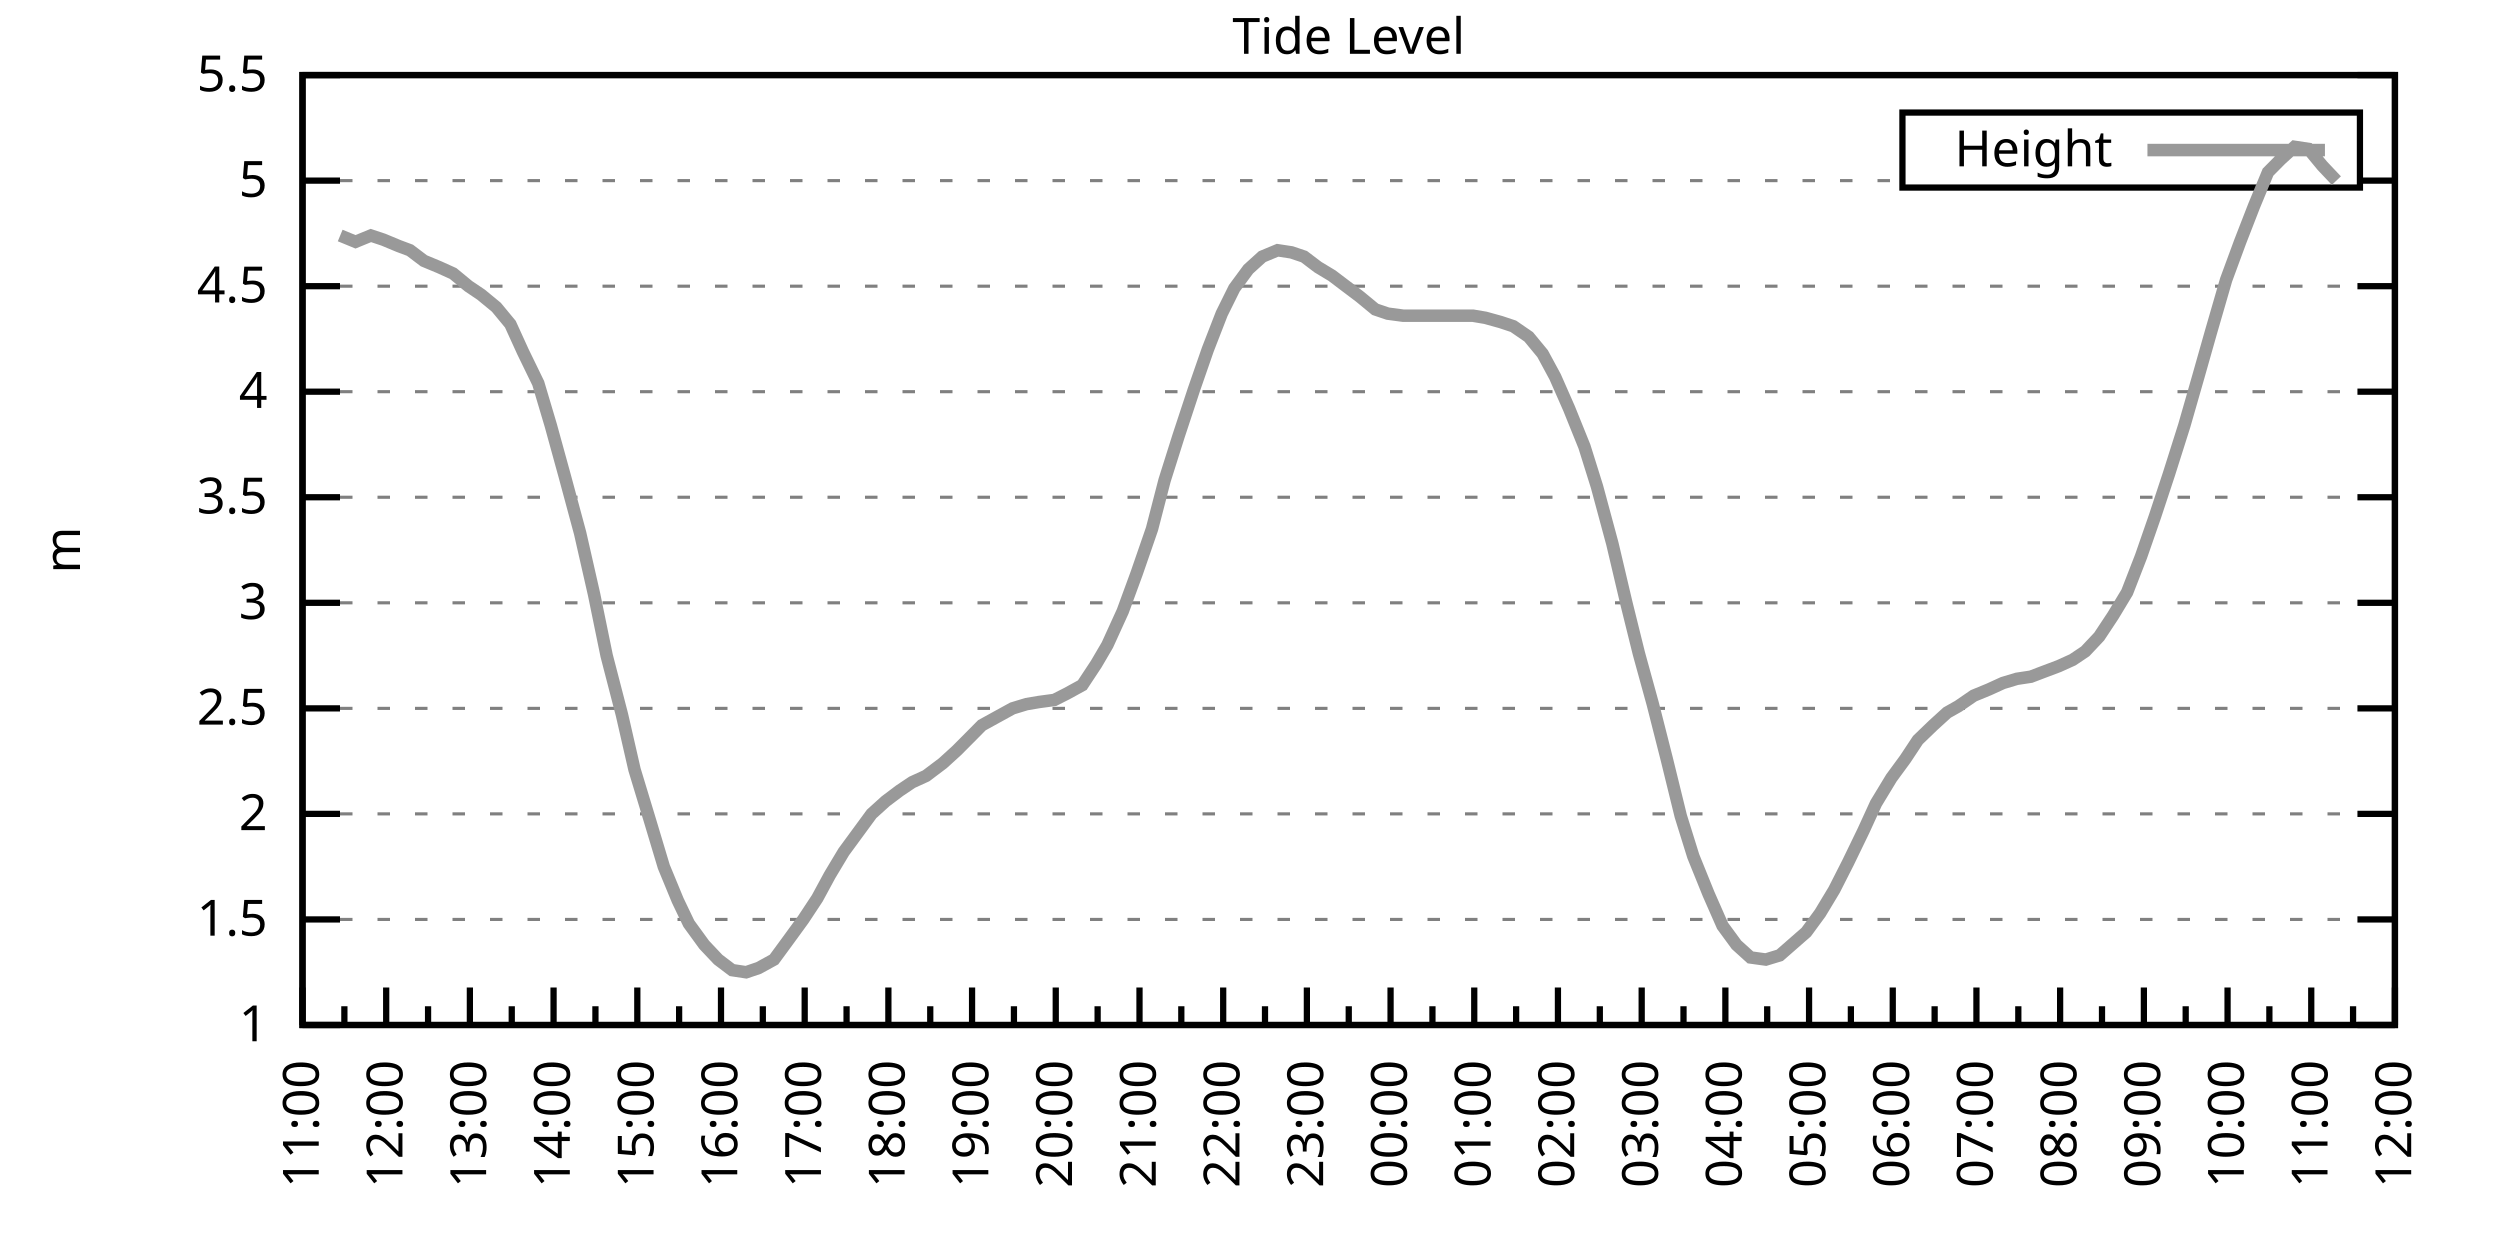
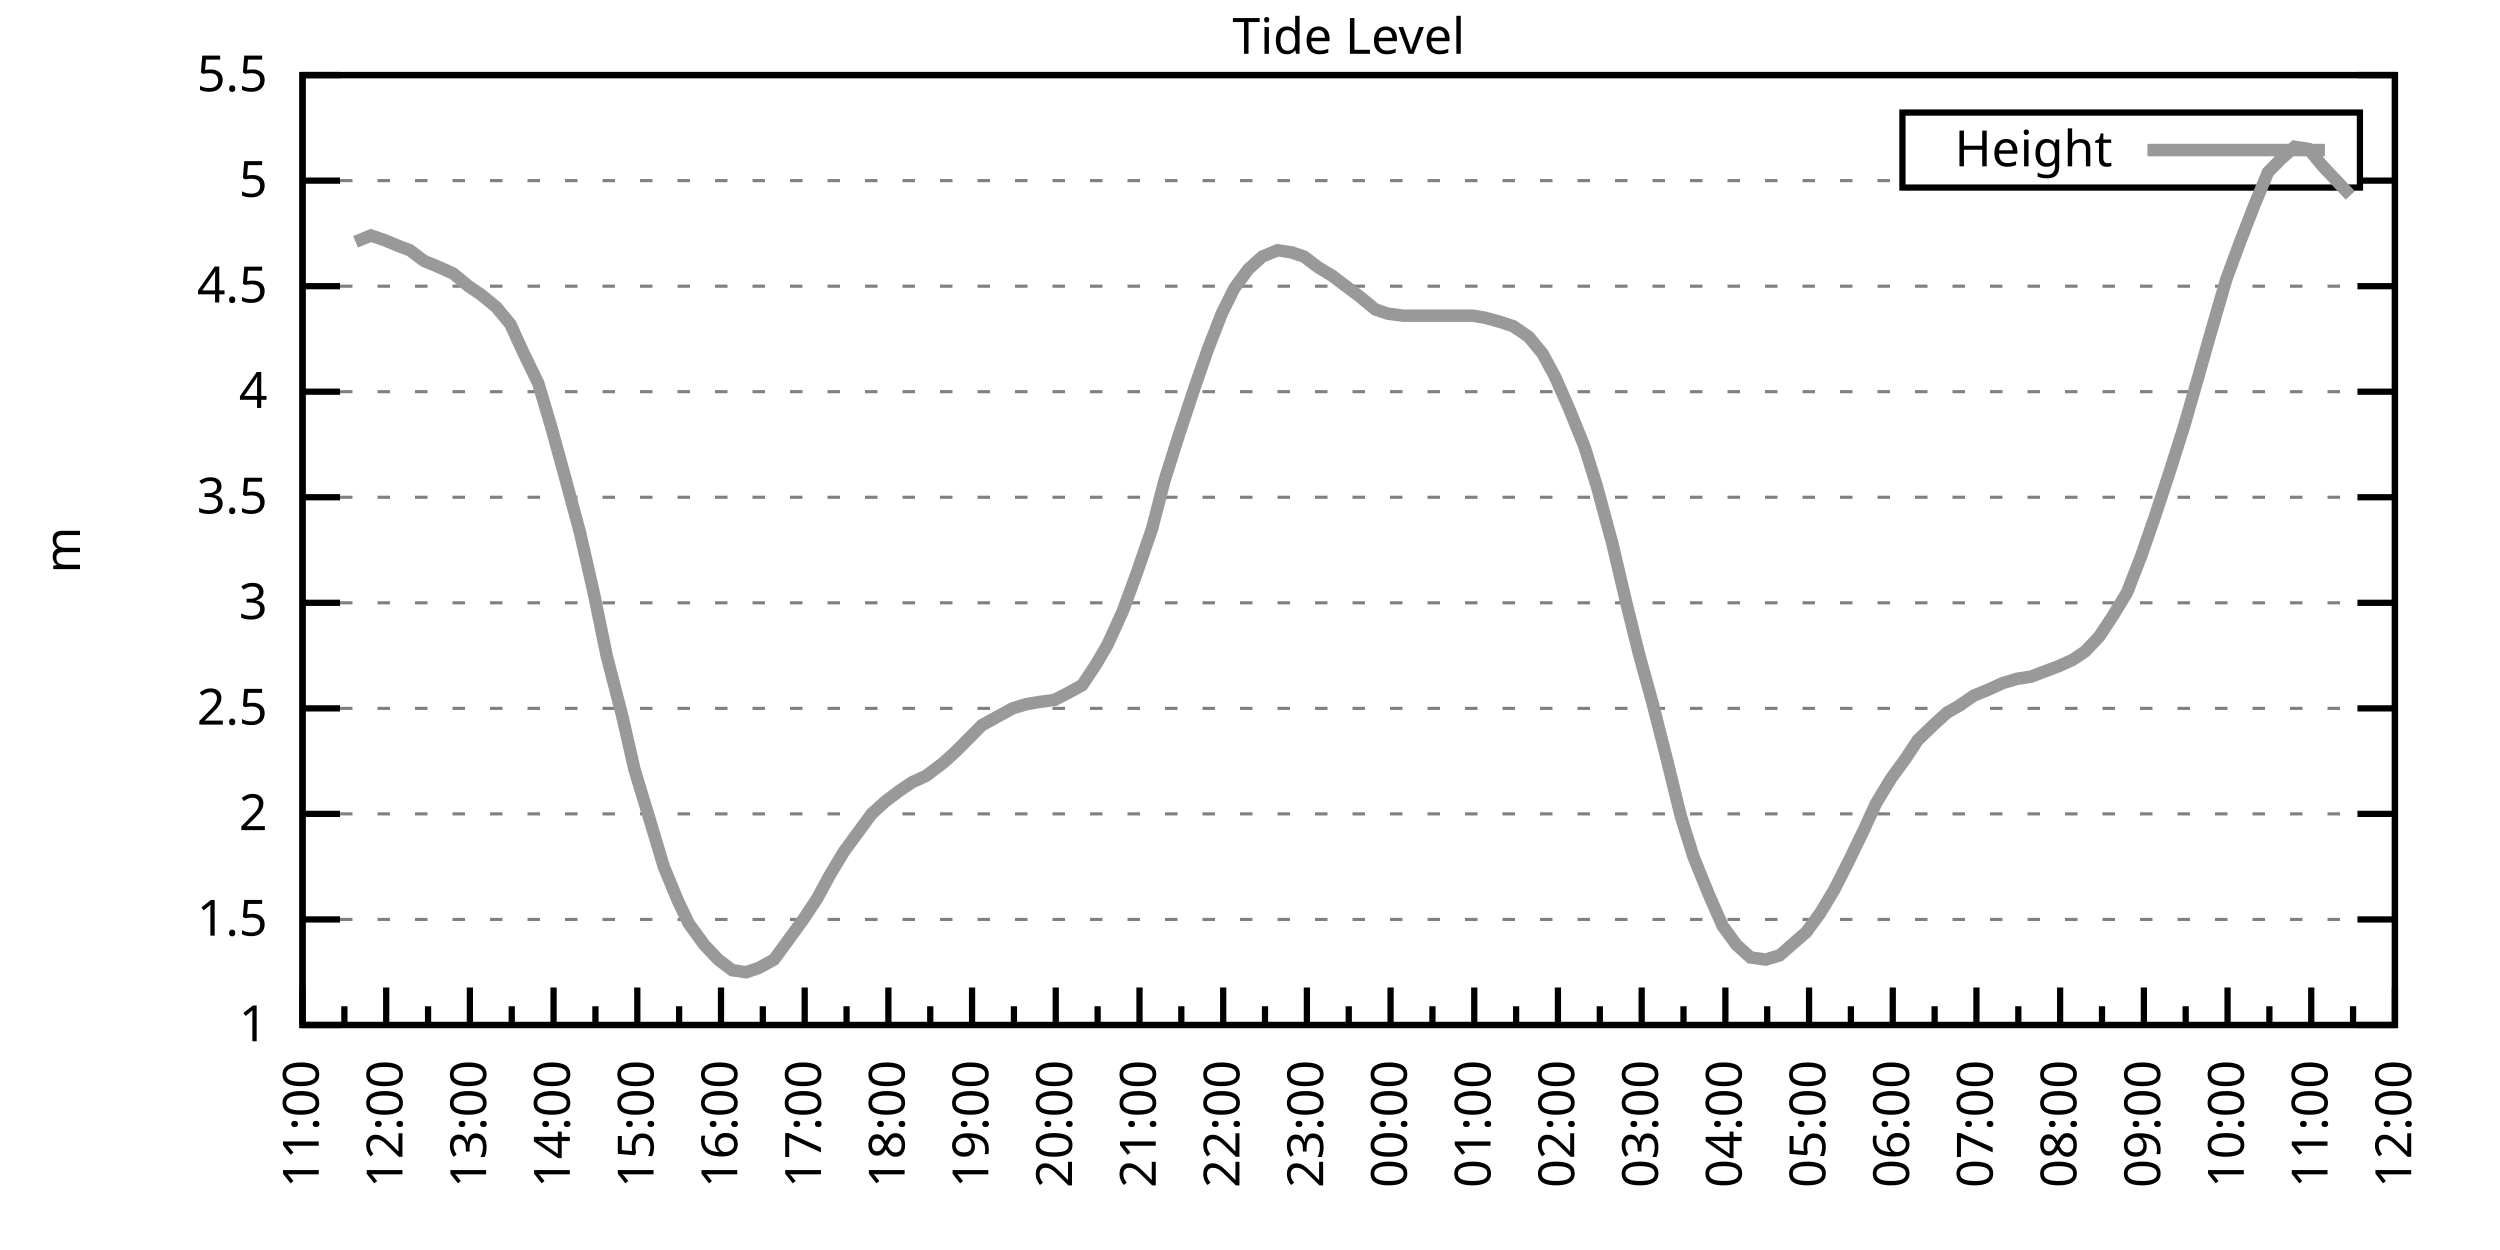
<svg xmlns="http://www.w3.org/2000/svg" xmlns:xlink="http://www.w3.org/1999/xlink" width="400" height="200" viewBox="0 0 400 200">
  <g id="gnuplot_canvas">
    <rect x="0" y="0" width="400" height="200" fill="none" />
    <defs>
      <circle id="gpDot" r="0.5" stroke-width="0.5" stroke="currentColor" />
      <path id="gpPt0" stroke-width="0.333" stroke="currentColor" d="M-1,0 h2 M0,-1 v2" />
      <path id="gpPt1" stroke-width="0.333" stroke="currentColor" d="M-1,-1 L1,1 M1,-1 L-1,1" />
      <path id="gpPt2" stroke-width="0.333" stroke="currentColor" d="M-1,0 L1,0 M0,-1 L0,1 M-1,-1 L1,1 M-1,1 L1,-1" />
      <rect id="gpPt3" stroke-width="0.333" stroke="currentColor" x="-1" y="-1" width="2" height="2" />
      <rect id="gpPt4" stroke-width="0.333" stroke="currentColor" fill="currentColor" x="-1" y="-1" width="2" height="2" />
      <circle id="gpPt5" stroke-width="0.333" stroke="currentColor" cx="0" cy="0" r="1" />
      <use xlink:href="#gpPt5" id="gpPt6" fill="currentColor" stroke="none" />
      <path id="gpPt7" stroke-width="0.333" stroke="currentColor" d="M0,-1.33 L-1.33,0.67 L1.33,0.67 z" />
      <use xlink:href="#gpPt7" id="gpPt8" fill="currentColor" stroke="none" />
      <use xlink:href="#gpPt7" id="gpPt9" stroke="currentColor" transform="rotate(180)" />
      <use xlink:href="#gpPt9" id="gpPt10" fill="currentColor" stroke="none" />
      <use xlink:href="#gpPt3" id="gpPt11" stroke="currentColor" transform="rotate(45)" />
      <use xlink:href="#gpPt11" id="gpPt12" fill="currentColor" stroke="none" />
      <path id="gpPt13" stroke-width="0.333" stroke="currentColor" d="M0,1.330 L1.265,0.411 L0.782,-1.067 L-0.782,-1.076 L-1.265,0.411 z" />
      <use xlink:href="#gpPt13" id="gpPt14" fill="currentColor" stroke="none" />
      <filter id="textbox" filterUnits="objectBoundingBox" x="0" y="0" height="1" width="1">
        <feFlood flood-color="white" flood-opacity="1" result="bgnd" />
        <feComposite in="SourceGraphic" in2="bgnd" operator="atop" />
      </filter>
      <filter id="greybox" filterUnits="objectBoundingBox" x="0" y="0" height="1" width="1">
        <feFlood flood-color="lightgrey" flood-opacity="1" result="grey" />
        <feComposite in="SourceGraphic" in2="grey" operator="atop" />
      </filter>
    </defs>
    <g fill="none" color="white" stroke="currentColor" stroke-width="1.00" stroke-linecap="butt" stroke-linejoin="miter">
</g>
    <g fill="none" color="black" stroke="currentColor" stroke-width="1.00" stroke-linecap="butt" stroke-linejoin="miter">
      <g stroke="none" shape-rendering="crispEdges">
        <polygon fill="rgb(255, 255, 255)" points="48.40,164.00 383.18,164.00 383.18,12.02 48.40,12.02 " />
      </g>
    </g>
    <g fill="none" color="black" stroke="currentColor" stroke-width="1.00" stroke-linecap="butt" stroke-linejoin="miter">
</g>
    <g fill="none" color="black" stroke="black" stroke-width="0.50" stroke-linecap="butt" stroke-linejoin="miter">
</g>
    <g fill="none" color="gray" stroke="currentColor" stroke-width="0.50" stroke-linecap="butt" stroke-linejoin="miter">
      <path stroke="gray" stroke-dasharray="2,4" class="gridline" d="M48.40,164.00 L383.19,164.00  " />
    </g>
    <g fill="none" color="gray" stroke="gray" stroke-width="1.00" stroke-linecap="butt" stroke-linejoin="miter">
</g>
    <g fill="none" color="black" stroke="currentColor" stroke-width="1.00" stroke-linecap="butt" stroke-linejoin="miter">
      <path stroke="black" d="M48.40,164.00 L54.40,164.00 M383.19,164.00 L377.19,164.00  " />
      <g transform="translate(42.80,166.60)" stroke="none" fill="black" font-family="Sans" font-size="8.00" text-anchor="end">
        <text>
          <tspan font-family="Sans"> 1</tspan>
        </text>
      </g>
    </g>
    <g fill="none" color="black" stroke="currentColor" stroke-width="1.00" stroke-linecap="butt" stroke-linejoin="miter">
</g>
    <g fill="none" color="black" stroke="black" stroke-width="0.50" stroke-linecap="butt" stroke-linejoin="miter">
</g>
    <g fill="none" color="gray" stroke="currentColor" stroke-width="0.50" stroke-linecap="butt" stroke-linejoin="miter">
      <path stroke="gray" stroke-dasharray="2,4" class="gridline" d="M48.40,147.11 L383.19,147.11  " />
    </g>
    <g fill="none" color="gray" stroke="gray" stroke-width="1.00" stroke-linecap="butt" stroke-linejoin="miter">
</g>
    <g fill="none" color="black" stroke="currentColor" stroke-width="1.00" stroke-linecap="butt" stroke-linejoin="miter">
      <path stroke="black" d="M48.40,147.11 L54.40,147.11 M383.19,147.11 L377.19,147.11  " />
      <g transform="translate(42.80,149.71)" stroke="none" fill="black" font-family="Sans" font-size="8.00" text-anchor="end">
        <text>
          <tspan font-family="Sans"> 1.5</tspan>
        </text>
      </g>
    </g>
    <g fill="none" color="black" stroke="currentColor" stroke-width="1.00" stroke-linecap="butt" stroke-linejoin="miter">
</g>
    <g fill="none" color="black" stroke="black" stroke-width="0.50" stroke-linecap="butt" stroke-linejoin="miter">
</g>
    <g fill="none" color="gray" stroke="currentColor" stroke-width="0.50" stroke-linecap="butt" stroke-linejoin="miter">
      <path stroke="gray" stroke-dasharray="2,4" class="gridline" d="M48.40,130.22 L383.19,130.22  " />
    </g>
    <g fill="none" color="gray" stroke="gray" stroke-width="1.00" stroke-linecap="butt" stroke-linejoin="miter">
</g>
    <g fill="none" color="black" stroke="currentColor" stroke-width="1.00" stroke-linecap="butt" stroke-linejoin="miter">
      <path stroke="black" d="M48.40,130.22 L54.40,130.22 M383.19,130.22 L377.19,130.22  " />
      <g transform="translate(42.80,132.82)" stroke="none" fill="black" font-family="Sans" font-size="8.00" text-anchor="end">
        <text>
          <tspan font-family="Sans"> 2</tspan>
        </text>
      </g>
    </g>
    <g fill="none" color="black" stroke="currentColor" stroke-width="1.00" stroke-linecap="butt" stroke-linejoin="miter">
</g>
    <g fill="none" color="black" stroke="black" stroke-width="0.50" stroke-linecap="butt" stroke-linejoin="miter">
</g>
    <g fill="none" color="gray" stroke="currentColor" stroke-width="0.50" stroke-linecap="butt" stroke-linejoin="miter">
      <path stroke="gray" stroke-dasharray="2,4" class="gridline" d="M48.40,113.34 L383.19,113.34  " />
    </g>
    <g fill="none" color="gray" stroke="gray" stroke-width="1.00" stroke-linecap="butt" stroke-linejoin="miter">
</g>
    <g fill="none" color="black" stroke="currentColor" stroke-width="1.00" stroke-linecap="butt" stroke-linejoin="miter">
      <path stroke="black" d="M48.40,113.34 L54.40,113.34 M383.19,113.34 L377.19,113.34  " />
      <g transform="translate(42.80,115.94)" stroke="none" fill="black" font-family="Sans" font-size="8.00" text-anchor="end">
        <text>
          <tspan font-family="Sans"> 2.5</tspan>
        </text>
      </g>
    </g>
    <g fill="none" color="black" stroke="currentColor" stroke-width="1.00" stroke-linecap="butt" stroke-linejoin="miter">
</g>
    <g fill="none" color="black" stroke="black" stroke-width="0.50" stroke-linecap="butt" stroke-linejoin="miter">
</g>
    <g fill="none" color="gray" stroke="currentColor" stroke-width="0.50" stroke-linecap="butt" stroke-linejoin="miter">
      <path stroke="gray" stroke-dasharray="2,4" class="gridline" d="M48.40,96.45 L383.19,96.45  " />
    </g>
    <g fill="none" color="gray" stroke="gray" stroke-width="1.00" stroke-linecap="butt" stroke-linejoin="miter">
</g>
    <g fill="none" color="black" stroke="currentColor" stroke-width="1.00" stroke-linecap="butt" stroke-linejoin="miter">
      <path stroke="black" d="M48.40,96.45 L54.40,96.45 M383.19,96.45 L377.19,96.45  " />
      <g transform="translate(42.80,99.05)" stroke="none" fill="black" font-family="Sans" font-size="8.00" text-anchor="end">
        <text>
          <tspan font-family="Sans"> 3</tspan>
        </text>
      </g>
    </g>
    <g fill="none" color="black" stroke="currentColor" stroke-width="1.00" stroke-linecap="butt" stroke-linejoin="miter">
</g>
    <g fill="none" color="black" stroke="black" stroke-width="0.50" stroke-linecap="butt" stroke-linejoin="miter">
</g>
    <g fill="none" color="gray" stroke="currentColor" stroke-width="0.50" stroke-linecap="butt" stroke-linejoin="miter">
      <path stroke="gray" stroke-dasharray="2,4" class="gridline" d="M48.40,79.56 L383.19,79.56  " />
    </g>
    <g fill="none" color="gray" stroke="gray" stroke-width="1.00" stroke-linecap="butt" stroke-linejoin="miter">
</g>
    <g fill="none" color="black" stroke="currentColor" stroke-width="1.00" stroke-linecap="butt" stroke-linejoin="miter">
      <path stroke="black" d="M48.40,79.56 L54.40,79.56 M383.19,79.56 L377.19,79.56  " />
      <g transform="translate(42.80,82.16)" stroke="none" fill="black" font-family="Sans" font-size="8.00" text-anchor="end">
        <text>
          <tspan font-family="Sans"> 3.5</tspan>
        </text>
      </g>
    </g>
    <g fill="none" color="black" stroke="currentColor" stroke-width="1.00" stroke-linecap="butt" stroke-linejoin="miter">
</g>
    <g fill="none" color="black" stroke="black" stroke-width="0.50" stroke-linecap="butt" stroke-linejoin="miter">
</g>
    <g fill="none" color="gray" stroke="currentColor" stroke-width="0.50" stroke-linecap="butt" stroke-linejoin="miter">
      <path stroke="gray" stroke-dasharray="2,4" class="gridline" d="M48.40,62.67 L383.19,62.67  " />
    </g>
    <g fill="none" color="gray" stroke="gray" stroke-width="1.00" stroke-linecap="butt" stroke-linejoin="miter">
</g>
    <g fill="none" color="black" stroke="currentColor" stroke-width="1.00" stroke-linecap="butt" stroke-linejoin="miter">
      <path stroke="black" d="M48.40,62.67 L54.40,62.67 M383.19,62.67 L377.19,62.67  " />
      <g transform="translate(42.80,65.27)" stroke="none" fill="black" font-family="Sans" font-size="8.00" text-anchor="end">
        <text>
          <tspan font-family="Sans"> 4</tspan>
        </text>
      </g>
    </g>
    <g fill="none" color="black" stroke="currentColor" stroke-width="1.00" stroke-linecap="butt" stroke-linejoin="miter">
</g>
    <g fill="none" color="black" stroke="black" stroke-width="0.50" stroke-linecap="butt" stroke-linejoin="miter">
</g>
    <g fill="none" color="gray" stroke="currentColor" stroke-width="0.50" stroke-linecap="butt" stroke-linejoin="miter">
      <path stroke="gray" stroke-dasharray="2,4" class="gridline" d="M48.40,45.79 L383.19,45.79  " />
    </g>
    <g fill="none" color="gray" stroke="gray" stroke-width="1.00" stroke-linecap="butt" stroke-linejoin="miter">
</g>
    <g fill="none" color="black" stroke="currentColor" stroke-width="1.00" stroke-linecap="butt" stroke-linejoin="miter">
      <path stroke="black" d="M48.40,45.79 L54.40,45.79 M383.19,45.79 L377.19,45.79  " />
      <g transform="translate(42.80,48.39)" stroke="none" fill="black" font-family="Sans" font-size="8.00" text-anchor="end">
        <text>
          <tspan font-family="Sans"> 4.5</tspan>
        </text>
      </g>
    </g>
    <g fill="none" color="black" stroke="currentColor" stroke-width="1.00" stroke-linecap="butt" stroke-linejoin="miter">
</g>
    <g fill="none" color="black" stroke="black" stroke-width="0.50" stroke-linecap="butt" stroke-linejoin="miter">
</g>
    <g fill="none" color="gray" stroke="currentColor" stroke-width="0.50" stroke-linecap="butt" stroke-linejoin="miter">
      <path stroke="gray" stroke-dasharray="2,4" class="gridline" d="M48.40,28.90 L304.39,28.90 M377.59,28.90 L383.19,28.90  " />
    </g>
    <g fill="none" color="gray" stroke="gray" stroke-width="1.00" stroke-linecap="butt" stroke-linejoin="miter">
</g>
    <g fill="none" color="black" stroke="currentColor" stroke-width="1.00" stroke-linecap="butt" stroke-linejoin="miter">
      <path stroke="black" d="M48.40,28.90 L54.40,28.90 M383.19,28.90 L377.19,28.90  " />
      <g transform="translate(42.80,31.50)" stroke="none" fill="black" font-family="Sans" font-size="8.00" text-anchor="end">
        <text>
          <tspan font-family="Sans"> 5</tspan>
        </text>
      </g>
    </g>
    <g fill="none" color="black" stroke="currentColor" stroke-width="1.00" stroke-linecap="butt" stroke-linejoin="miter">
</g>
    <g fill="none" color="black" stroke="black" stroke-width="0.50" stroke-linecap="butt" stroke-linejoin="miter">
</g>
    <g fill="none" color="gray" stroke="currentColor" stroke-width="0.50" stroke-linecap="butt" stroke-linejoin="miter">
      <path stroke="gray" stroke-dasharray="2,4" class="gridline" d="M48.40,12.01 L383.19,12.01  " />
    </g>
    <g fill="none" color="gray" stroke="gray" stroke-width="1.00" stroke-linecap="butt" stroke-linejoin="miter">
</g>
    <g fill="none" color="black" stroke="currentColor" stroke-width="1.00" stroke-linecap="butt" stroke-linejoin="miter">
      <path stroke="black" d="M48.40,12.01 L54.40,12.01 M383.19,12.01 L377.19,12.01  " />
      <g transform="translate(42.80,14.61)" stroke="none" fill="black" font-family="Sans" font-size="8.00" text-anchor="end">
        <text>
          <tspan font-family="Sans"> 5.5</tspan>
        </text>
      </g>
    </g>
    <g fill="none" color="black" stroke="currentColor" stroke-width="1.00" stroke-linecap="butt" stroke-linejoin="miter">
      <path stroke="black" d="M48.40,164.00 L48.40,158.00  " />
      <g transform="translate(51.00,169.60) rotate(270)" stroke="none" fill="black" font-family="Sans" font-size="8.00" text-anchor="end">
        <text>
          <tspan font-family="Sans">11:00</tspan>
        </text>
      </g>
    </g>
    <g fill="none" color="black" stroke="currentColor" stroke-width="1.00" stroke-linecap="butt" stroke-linejoin="miter">
      <path stroke="black" d="M55.10,164.00 L55.10,161.00 M61.79,164.00 L61.79,158.00  " />
      <g transform="translate(64.39,169.60) rotate(270)" stroke="none" fill="black" font-family="Sans" font-size="8.00" text-anchor="end">
        <text>
          <tspan font-family="Sans">12:00</tspan>
        </text>
      </g>
    </g>
    <g fill="none" color="black" stroke="currentColor" stroke-width="1.00" stroke-linecap="butt" stroke-linejoin="miter">
      <path stroke="black" d="M68.49,164.00 L68.49,161.00 M75.18,164.00 L75.18,158.00  " />
      <g transform="translate(77.78,169.60) rotate(270)" stroke="none" fill="black" font-family="Sans" font-size="8.00" text-anchor="end">
        <text>
          <tspan font-family="Sans">13:00</tspan>
        </text>
      </g>
    </g>
    <g fill="none" color="black" stroke="currentColor" stroke-width="1.00" stroke-linecap="butt" stroke-linejoin="miter">
      <path stroke="black" d="M81.88,164.00 L81.88,161.00 M88.57,164.00 L88.57,158.00  " />
      <g transform="translate(91.17,169.60) rotate(270)" stroke="none" fill="black" font-family="Sans" font-size="8.00" text-anchor="end">
        <text>
          <tspan font-family="Sans">14:00</tspan>
        </text>
      </g>
    </g>
    <g fill="none" color="black" stroke="currentColor" stroke-width="1.00" stroke-linecap="butt" stroke-linejoin="miter">
      <path stroke="black" d="M95.27,164.00 L95.27,161.00 M101.97,164.00 L101.97,158.00  " />
      <g transform="translate(104.57,169.60) rotate(270)" stroke="none" fill="black" font-family="Sans" font-size="8.00" text-anchor="end">
        <text>
          <tspan font-family="Sans">15:00</tspan>
        </text>
      </g>
    </g>
    <g fill="none" color="black" stroke="currentColor" stroke-width="1.00" stroke-linecap="butt" stroke-linejoin="miter">
      <path stroke="black" d="M108.66,164.00 L108.66,161.00 M115.36,164.00 L115.36,158.00  " />
      <g transform="translate(117.96,169.60) rotate(270)" stroke="none" fill="black" font-family="Sans" font-size="8.00" text-anchor="end">
        <text>
          <tspan font-family="Sans">16:00</tspan>
        </text>
      </g>
    </g>
    <g fill="none" color="black" stroke="currentColor" stroke-width="1.00" stroke-linecap="butt" stroke-linejoin="miter">
      <path stroke="black" d="M122.05,164.00 L122.05,161.00 M128.75,164.00 L128.75,158.00  " />
      <g transform="translate(131.35,169.60) rotate(270)" stroke="none" fill="black" font-family="Sans" font-size="8.00" text-anchor="end">
        <text>
          <tspan font-family="Sans">17:00</tspan>
        </text>
      </g>
    </g>
    <g fill="none" color="black" stroke="currentColor" stroke-width="1.00" stroke-linecap="butt" stroke-linejoin="miter">
      <path stroke="black" d="M135.45,164.00 L135.45,161.00 M142.14,164.00 L142.14,158.00  " />
      <g transform="translate(144.74,169.60) rotate(270)" stroke="none" fill="black" font-family="Sans" font-size="8.00" text-anchor="end">
        <text>
          <tspan font-family="Sans">18:00</tspan>
        </text>
      </g>
    </g>
    <g fill="none" color="black" stroke="currentColor" stroke-width="1.00" stroke-linecap="butt" stroke-linejoin="miter">
      <path stroke="black" d="M148.84,164.00 L148.84,161.00 M155.53,164.00 L155.53,158.00  " />
      <g transform="translate(158.13,169.60) rotate(270)" stroke="none" fill="black" font-family="Sans" font-size="8.00" text-anchor="end">
        <text>
          <tspan font-family="Sans">19:00</tspan>
        </text>
      </g>
    </g>
    <g fill="none" color="black" stroke="currentColor" stroke-width="1.00" stroke-linecap="butt" stroke-linejoin="miter">
      <path stroke="black" d="M162.23,164.00 L162.23,161.00 M168.92,164.00 L168.92,158.00  " />
      <g transform="translate(171.52,169.60) rotate(270)" stroke="none" fill="black" font-family="Sans" font-size="8.00" text-anchor="end">
        <text>
          <tspan font-family="Sans">20:00</tspan>
        </text>
      </g>
    </g>
    <g fill="none" color="black" stroke="currentColor" stroke-width="1.00" stroke-linecap="butt" stroke-linejoin="miter">
      <path stroke="black" d="M175.62,164.00 L175.62,161.00 M182.32,164.00 L182.32,158.00  " />
      <g transform="translate(184.92,169.60) rotate(270)" stroke="none" fill="black" font-family="Sans" font-size="8.00" text-anchor="end">
        <text>
          <tspan font-family="Sans">21:00</tspan>
        </text>
      </g>
    </g>
    <g fill="none" color="black" stroke="currentColor" stroke-width="1.00" stroke-linecap="butt" stroke-linejoin="miter">
      <path stroke="black" d="M189.01,164.00 L189.01,161.00 M195.71,164.00 L195.71,158.00  " />
      <g transform="translate(198.31,169.60) rotate(270)" stroke="none" fill="black" font-family="Sans" font-size="8.00" text-anchor="end">
        <text>
          <tspan font-family="Sans">22:00</tspan>
        </text>
      </g>
    </g>
    <g fill="none" color="black" stroke="currentColor" stroke-width="1.00" stroke-linecap="butt" stroke-linejoin="miter">
      <path stroke="black" d="M202.40,164.00 L202.40,161.00 M209.10,164.00 L209.10,158.00  " />
      <g transform="translate(211.70,169.60) rotate(270)" stroke="none" fill="black" font-family="Sans" font-size="8.00" text-anchor="end">
        <text>
          <tspan font-family="Sans">23:00</tspan>
        </text>
      </g>
    </g>
    <g fill="none" color="black" stroke="currentColor" stroke-width="1.00" stroke-linecap="butt" stroke-linejoin="miter">
      <path stroke="black" d="M215.80,164.00 L215.80,161.00 M222.49,164.00 L222.49,158.00  " />
      <g transform="translate(225.09,169.60) rotate(270)" stroke="none" fill="black" font-family="Sans" font-size="8.00" text-anchor="end">
        <text>
          <tspan font-family="Sans">00:00</tspan>
        </text>
      </g>
    </g>
    <g fill="none" color="black" stroke="currentColor" stroke-width="1.00" stroke-linecap="butt" stroke-linejoin="miter">
      <path stroke="black" d="M229.19,164.00 L229.19,161.00 M235.88,164.00 L235.88,158.00  " />
      <g transform="translate(238.48,169.60) rotate(270)" stroke="none" fill="black" font-family="Sans" font-size="8.00" text-anchor="end">
        <text>
          <tspan font-family="Sans">01:00</tspan>
        </text>
      </g>
    </g>
    <g fill="none" color="black" stroke="currentColor" stroke-width="1.00" stroke-linecap="butt" stroke-linejoin="miter">
      <path stroke="black" d="M242.58,164.00 L242.58,161.00 M249.27,164.00 L249.27,158.00  " />
      <g transform="translate(251.87,169.60) rotate(270)" stroke="none" fill="black" font-family="Sans" font-size="8.00" text-anchor="end">
        <text>
          <tspan font-family="Sans">02:00</tspan>
        </text>
      </g>
    </g>
    <g fill="none" color="black" stroke="currentColor" stroke-width="1.00" stroke-linecap="butt" stroke-linejoin="miter">
      <path stroke="black" d="M255.97,164.00 L255.97,161.00 M262.67,164.00 L262.67,158.00  " />
      <g transform="translate(265.27,169.60) rotate(270)" stroke="none" fill="black" font-family="Sans" font-size="8.00" text-anchor="end">
        <text>
          <tspan font-family="Sans">03:00</tspan>
        </text>
      </g>
    </g>
    <g fill="none" color="black" stroke="currentColor" stroke-width="1.00" stroke-linecap="butt" stroke-linejoin="miter">
      <path stroke="black" d="M269.36,164.00 L269.36,161.00 M276.06,164.00 L276.06,158.00  " />
      <g transform="translate(278.66,169.60) rotate(270)" stroke="none" fill="black" font-family="Sans" font-size="8.00" text-anchor="end">
        <text>
          <tspan font-family="Sans">04:00</tspan>
        </text>
      </g>
    </g>
    <g fill="none" color="black" stroke="currentColor" stroke-width="1.00" stroke-linecap="butt" stroke-linejoin="miter">
      <path stroke="black" d="M282.75,164.00 L282.75,161.00 M289.45,164.00 L289.45,158.00  " />
      <g transform="translate(292.05,169.60) rotate(270)" stroke="none" fill="black" font-family="Sans" font-size="8.00" text-anchor="end">
        <text>
          <tspan font-family="Sans">05:00</tspan>
        </text>
      </g>
    </g>
    <g fill="none" color="black" stroke="currentColor" stroke-width="1.00" stroke-linecap="butt" stroke-linejoin="miter">
      <path stroke="black" d="M296.14,164.00 L296.14,161.00 M302.84,164.00 L302.84,158.00  " />
      <g transform="translate(305.44,169.60) rotate(270)" stroke="none" fill="black" font-family="Sans" font-size="8.00" text-anchor="end">
        <text>
          <tspan font-family="Sans">06:00</tspan>
        </text>
      </g>
    </g>
    <g fill="none" color="black" stroke="currentColor" stroke-width="1.00" stroke-linecap="butt" stroke-linejoin="miter">
      <path stroke="black" d="M309.54,164.00 L309.54,161.00 M316.23,164.00 L316.23,158.00  " />
      <g transform="translate(318.83,169.60) rotate(270)" stroke="none" fill="black" font-family="Sans" font-size="8.00" text-anchor="end">
        <text>
          <tspan font-family="Sans">07:00</tspan>
        </text>
      </g>
    </g>
    <g fill="none" color="black" stroke="currentColor" stroke-width="1.00" stroke-linecap="butt" stroke-linejoin="miter">
      <path stroke="black" d="M322.93,164.00 L322.93,161.00 M329.62,164.00 L329.62,158.00  " />
      <g transform="translate(332.22,169.60) rotate(270)" stroke="none" fill="black" font-family="Sans" font-size="8.00" text-anchor="end">
        <text>
          <tspan font-family="Sans">08:00</tspan>
        </text>
      </g>
    </g>
    <g fill="none" color="black" stroke="currentColor" stroke-width="1.00" stroke-linecap="butt" stroke-linejoin="miter">
      <path stroke="black" d="M336.32,164.00 L336.32,161.00 M343.02,164.00 L343.02,158.00  " />
      <g transform="translate(345.62,169.60) rotate(270)" stroke="none" fill="black" font-family="Sans" font-size="8.00" text-anchor="end">
        <text>
          <tspan font-family="Sans">09:00</tspan>
        </text>
      </g>
    </g>
    <g fill="none" color="black" stroke="currentColor" stroke-width="1.00" stroke-linecap="butt" stroke-linejoin="miter">
      <path stroke="black" d="M349.71,164.00 L349.71,161.00 M356.41,164.00 L356.41,158.00  " />
      <g transform="translate(359.01,169.60) rotate(270)" stroke="none" fill="black" font-family="Sans" font-size="8.00" text-anchor="end">
        <text>
          <tspan font-family="Sans">10:00</tspan>
        </text>
      </g>
    </g>
    <g fill="none" color="black" stroke="currentColor" stroke-width="1.00" stroke-linecap="butt" stroke-linejoin="miter">
      <path stroke="black" d="M363.10,164.00 L363.10,161.00 M369.80,164.00 L369.80,158.00  " />
      <g transform="translate(372.40,169.60) rotate(270)" stroke="none" fill="black" font-family="Sans" font-size="8.00" text-anchor="end">
        <text>
          <tspan font-family="Sans">11:00</tspan>
        </text>
      </g>
    </g>
    <g fill="none" color="black" stroke="currentColor" stroke-width="1.00" stroke-linecap="butt" stroke-linejoin="miter">
      <path stroke="black" d="M376.49,164.00 L376.49,161.00 M383.19,164.00 L383.19,158.00  " />
      <g transform="translate(385.79,169.60) rotate(270)" stroke="none" fill="black" font-family="Sans" font-size="8.00" text-anchor="end">
        <text>
          <tspan font-family="Sans">12:00</tspan>
        </text>
      </g>
    </g>
    <g fill="none" color="black" stroke="currentColor" stroke-width="1.00" stroke-linecap="butt" stroke-linejoin="miter">
</g>
    <g fill="none" color="black" stroke="currentColor" stroke-width="1.00" stroke-linecap="butt" stroke-linejoin="miter">
      <path stroke="black" d="M48.40,12.01 L48.40,164.00 L383.19,164.00 L383.19,12.01 L48.40,12.01 Z  " />
    </g>
    <g fill="none" color="black" stroke="currentColor" stroke-width="1.00" stroke-linecap="butt" stroke-linejoin="miter">
      <g transform="translate(12.80,88.01) rotate(270)" stroke="none" fill="black" font-family="Sans" font-size="8.00" text-anchor="middle">
        <text>
          <tspan font-family="Sans">m</tspan>
        </text>
      </g>
    </g>
    <g fill="none" color="black" stroke="currentColor" stroke-width="1.00" stroke-linecap="butt" stroke-linejoin="miter">
</g>
    <g fill="none" color="black" stroke="currentColor" stroke-width="1.00" stroke-linecap="butt" stroke-linejoin="miter">
      <path stroke="black" d="M304.39,30.01 L304.39,18.01 L377.59,18.01 L377.59,30.01 L304.39,30.01 Z  " />
    </g>
    <g id="Tide_level_plot_1">
      <g fill="none" color="white" stroke="black" stroke-width="2.00" stroke-linecap="butt" stroke-linejoin="miter">
</g>
      <g fill="none" color="black" stroke="currentColor" stroke-width="2.00" stroke-linecap="butt" stroke-linejoin="miter">
        <g transform="translate(337.99,26.61)" stroke="none" fill="black" font-family="Sans" font-size="8.00" text-anchor="end">
          <text>
            <tspan font-family="Sans">Height</tspan>
          </text>
        </g>
      </g>
      <g fill="none" color="black" stroke="currentColor" stroke-width="2.00" stroke-linecap="butt" stroke-linejoin="miter">
-         <path stroke="rgb(153, 153, 153)" d="M343.59,24.01 L371.99,24.01 M54.43,37.68 L56.88,38.69 L59.34,37.68 L61.35,38.35 L63.80,39.37 L65.59,40.04   L67.82,41.73 L70.27,42.75 L72.50,43.76 L74.96,45.79 L76.97,47.14 L79.42,49.16 L81.66,51.87 L83.66,56.26   L86.12,61.32 L88.13,68.08 L90.36,76.18 L92.82,85.30 L95.05,95.10 L97.06,104.89 L99.51,114.35 L101.52,123.13   L103.98,131.24 L106.21,138.67 L108.44,144.07 L110.22,147.79 L112.68,151.17 L114.91,153.53 L117.14,155.22 L119.38,155.56   L121.38,154.88 L123.84,153.53 L126.07,150.49 L128.53,147.11 L130.76,143.73 L132.77,140.02 L135.00,136.30 L137.23,133.26   L139.46,130.22 L141.69,128.20 L143.93,126.51 L145.94,125.16 L148.17,124.14 L150.85,122.12 L153.08,120.09 L155.09,118.07   L157.10,116.04 L159.55,114.69 L162.01,113.34 L164.24,112.66 L166.25,112.32 L168.70,111.99 L170.71,110.97 L173.17,109.62   L175.40,106.24 L177.18,103.20 L179.64,97.80 L181.87,91.72 L184.32,84.63 L186.33,76.86 L188.57,69.77 L191.02,62.34   L193.25,55.92 L195.48,50.18 L197.49,46.12 L199.73,43.08 L201.96,41.06 L204.41,40.04 L206.64,40.38 L208.65,41.06   L210.88,42.75 L213.12,44.10 L215.35,45.79 L217.58,47.47 L220.04,49.50 L222.04,50.18 L224.50,50.51 L226.29,50.51   L231.20,50.51 L233.20,50.51 L235.66,50.51 L237.67,50.85 L240.12,51.53 L242.13,52.20 L244.59,53.89 L246.82,56.59   L248.83,60.31 L251.06,65.38 L253.51,71.45 L255.52,77.87 L257.98,86.99 L260.21,96.45 L262.22,104.56 L264.45,112.66   L266.68,121.44 L268.92,130.56 L270.92,136.98 L273.38,143.06 L275.61,148.13 L277.84,151.17 L280.07,153.19 L282.53,153.53   L284.76,152.85 L289.00,149.14 L291.23,146.10 L293.47,142.38 L295.70,137.99 L298.15,132.93 L300.16,128.54 L302.62,124.48   L304.85,121.44 L306.86,118.40 L309.31,116.04 L311.54,114.01 L313.33,113.00 L315.79,111.31 L318.24,110.30 L320.47,109.28   L322.70,108.61 L324.94,108.27 L326.72,107.59 L329.40,106.58 L331.63,105.57 L333.64,104.22 L335.87,101.85 L338.10,98.48   L340.34,94.76 L342.57,89.02 L344.80,82.60 L347.03,75.85 L349.49,68.08 L351.72,60.31 L353.73,53.22 L356.18,44.77   L358.42,38.69 L360.65,32.95 L362.88,27.55 L364.89,25.52 L367.12,23.49 L369.35,23.83 L371.58,26.53 L373.82,28.90    " />
+         <path stroke="rgb(153, 153, 153)" d="M343.59,24.01 L371.99,24.01 M56.88,38.69 L59.34,37.68 L61.35,38.35 L63.80,39.37 L65.59,40.04 L67.82,41.73   L70.27,42.75 L72.50,43.76 L74.96,45.79 L76.97,47.14 L79.42,49.16 L81.66,51.87 L83.66,56.26 L86.12,61.32   L88.13,68.08 L90.36,76.18 L92.82,85.30 L95.05,95.10 L97.06,104.89 L99.51,114.35 L101.52,123.13 L103.98,131.24   L106.21,138.67 L108.44,144.07 L110.22,147.79 L112.68,151.17 L114.91,153.53 L117.14,155.22 L119.38,155.56 L121.38,154.88   L123.84,153.53 L126.07,150.49 L128.53,147.11 L130.76,143.73 L132.77,140.02 L135.00,136.30 L137.23,133.26 L139.46,130.22   L141.69,128.20 L143.93,126.51 L145.94,125.16 L148.17,124.14 L150.85,122.12 L153.08,120.09 L155.09,118.07 L157.10,116.04   L159.55,114.69 L162.01,113.34 L164.24,112.66 L166.25,112.32 L168.70,111.99 L170.71,110.97 L173.17,109.62 L175.40,106.24   L177.18,103.20 L179.64,97.80 L181.87,91.72 L184.32,84.63 L186.33,76.86 L188.57,69.77 L191.02,62.34 L193.25,55.92   L195.48,50.18 L197.49,46.12 L199.73,43.08 L201.96,41.06 L204.41,40.04 L206.64,40.38 L208.65,41.06 L210.88,42.75   L213.12,44.10 L215.35,45.79 L217.58,47.47 L220.04,49.50 L222.04,50.18 L224.50,50.51 L226.29,50.51 L231.20,50.51   L233.20,50.51 L235.66,50.51 L237.67,50.85 L240.12,51.53 L242.13,52.20 L244.59,53.89 L246.82,56.59 L248.83,60.31   L251.06,65.38 L253.51,71.45 L255.52,77.87 L257.98,86.99 L260.21,96.45 L262.22,104.56 L264.45,112.66 L266.68,121.44   L268.92,130.56 L270.92,136.98 L273.38,143.06 L275.61,148.13 L277.84,151.17 L280.07,153.19 L282.53,153.53 L284.76,152.85   L289.00,149.14 L291.23,146.10 L293.47,142.38 L295.70,137.99 L298.15,132.93 L300.16,128.54 L302.62,124.48 L304.85,121.44   L306.86,118.40 L309.31,116.04 L311.54,114.01 L313.33,113.00 L315.79,111.31 L318.24,110.30 L320.47,109.28 L322.70,108.61   L324.94,108.27 L326.72,107.59 L329.40,106.58 L331.63,105.57 L333.64,104.22 L335.87,101.85 L338.10,98.48 L340.34,94.76   L342.57,89.02 L344.80,82.60 L347.03,75.85 L349.49,68.08 L351.72,60.31 L353.73,53.22 L356.18,44.77 L358.42,38.69   L360.65,32.95 L362.88,27.55 L364.89,25.52 L367.12,23.49 L369.35,23.83 L371.58,26.53 L373.82,28.90 L376.05,31.26    " />
      </g>
    </g>
    <g fill="none" color="black" stroke="currentColor" stroke-width="2.00" stroke-linecap="butt" stroke-linejoin="miter">
</g>
    <g fill="none" color="black" stroke="black" stroke-width="1.00" stroke-linecap="butt" stroke-linejoin="miter">
</g>
    <g fill="none" color="black" stroke="currentColor" stroke-width="1.00" stroke-linecap="butt" stroke-linejoin="miter">
      <path stroke="black" d="M48.40,12.01 L48.40,164.00 L383.19,164.00 L383.19,12.01 L48.40,12.01 Z  " />
    </g>
    <g fill="none" color="black" stroke="currentColor" stroke-width="1.00" stroke-linecap="butt" stroke-linejoin="miter">
      <g transform="translate(215.79,8.61)" stroke="none" fill="black" font-family="Sans" font-size="8.00" text-anchor="middle">
        <text>
          <tspan font-family="Sans">Tide Level</tspan>
        </text>
      </g>
    </g>
    <g fill="none" color="black" stroke="currentColor" stroke-width="1.00" stroke-linecap="butt" stroke-linejoin="miter">
</g>
  </g>
</svg>
